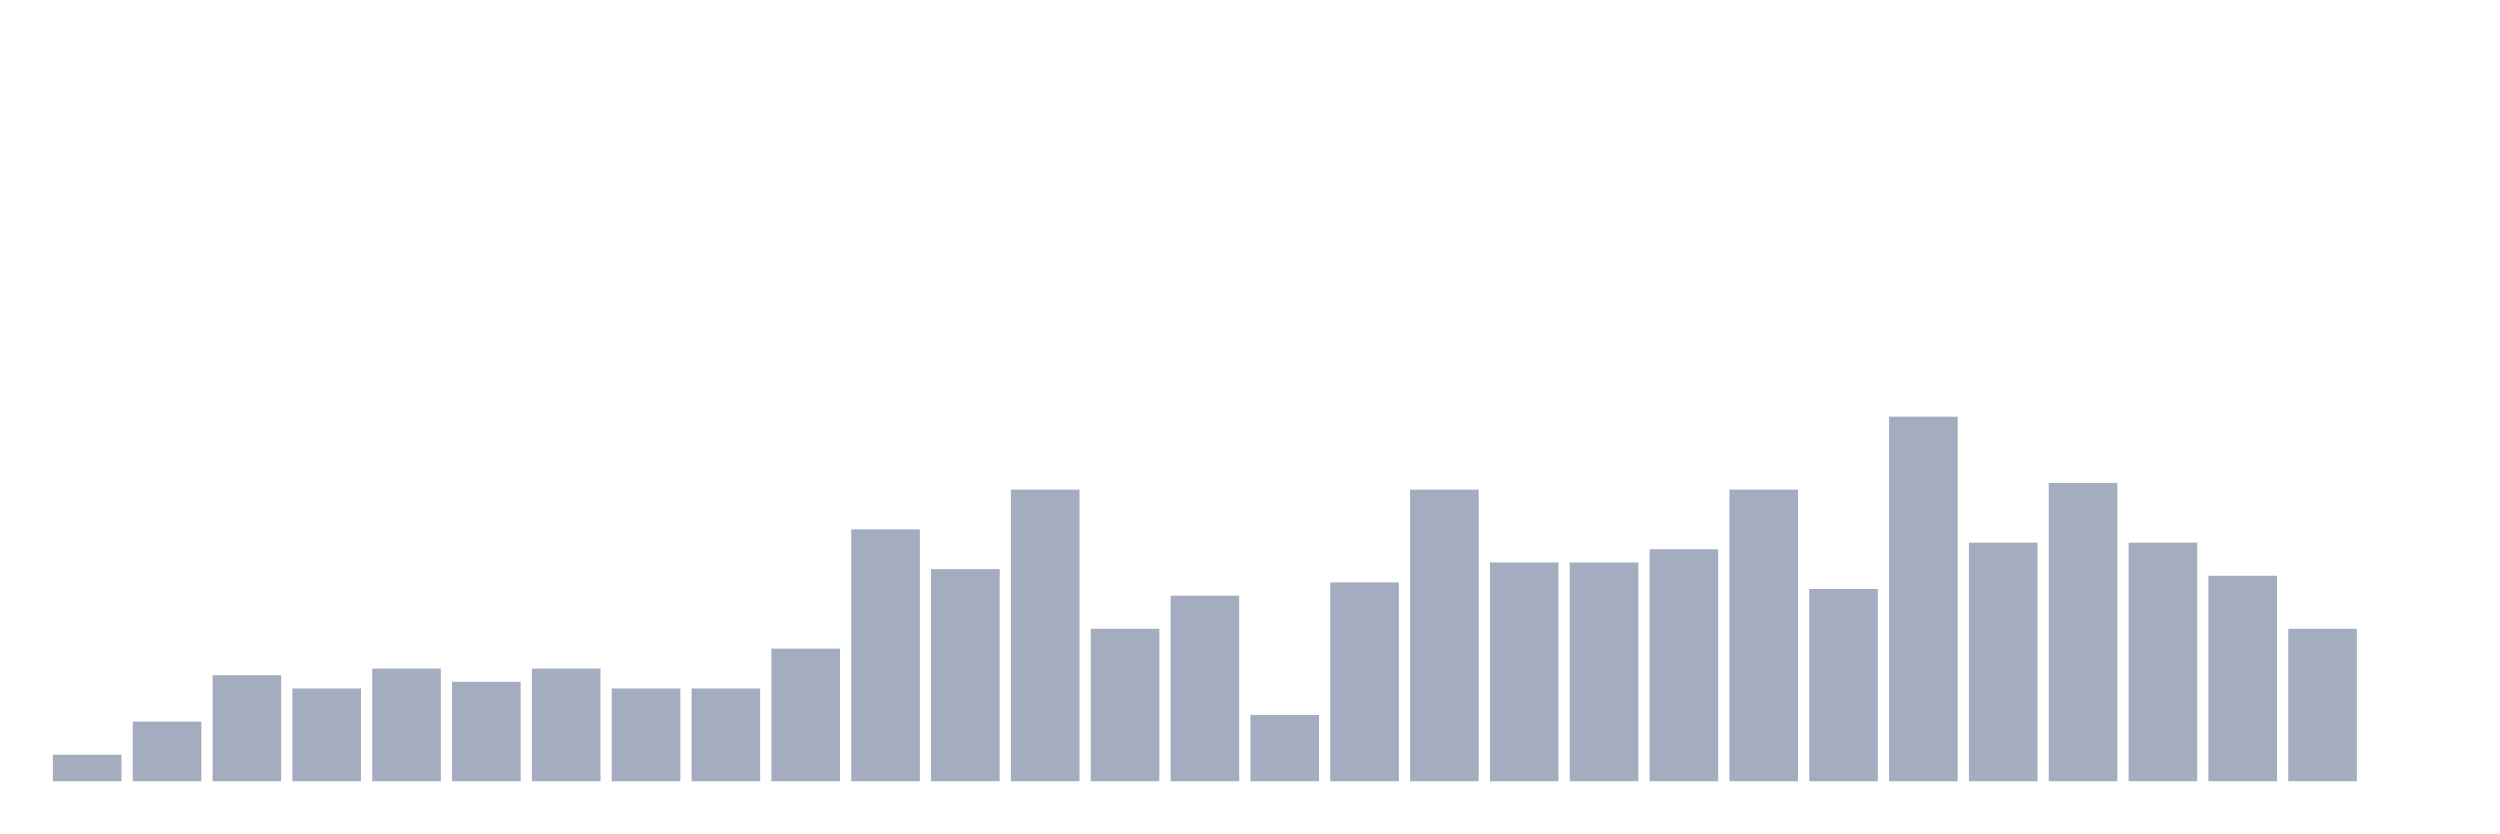
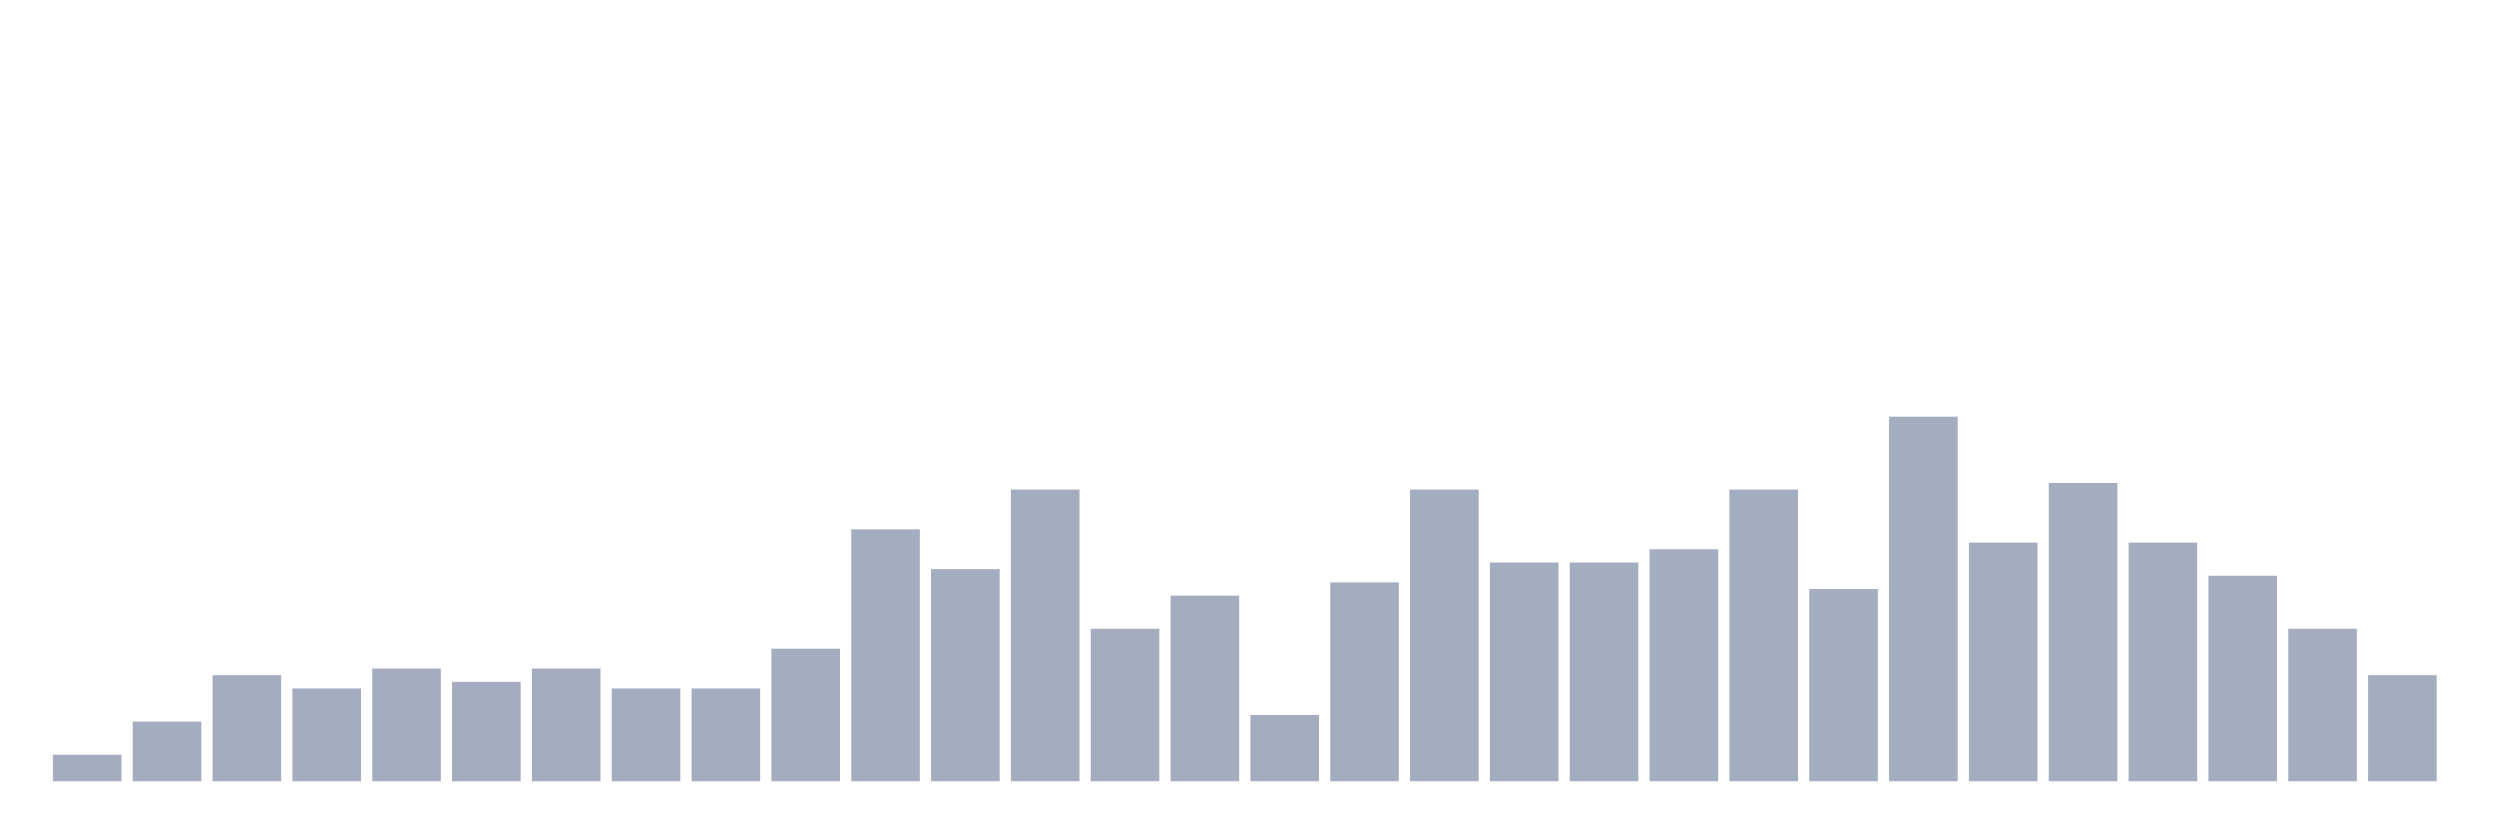
<svg xmlns="http://www.w3.org/2000/svg" viewBox="0 0 480 160">
  <g transform="translate(10,10)">
    <rect class="bar" x="0.153" width="13.175" y="134.909" height="5.091" fill="rgb(164,173,192)" />
    <rect class="bar" x="15.482" width="13.175" y="128.545" height="11.455" fill="rgb(164,173,192)" />
    <rect class="bar" x="30.81" width="13.175" y="119.636" height="20.364" fill="rgb(164,173,192)" />
    <rect class="bar" x="46.138" width="13.175" y="122.182" height="17.818" fill="rgb(164,173,192)" />
    <rect class="bar" x="61.466" width="13.175" y="118.364" height="21.636" fill="rgb(164,173,192)" />
    <rect class="bar" x="76.794" width="13.175" y="120.909" height="19.091" fill="rgb(164,173,192)" />
    <rect class="bar" x="92.123" width="13.175" y="118.364" height="21.636" fill="rgb(164,173,192)" />
    <rect class="bar" x="107.451" width="13.175" y="122.182" height="17.818" fill="rgb(164,173,192)" />
    <rect class="bar" x="122.779" width="13.175" y="122.182" height="17.818" fill="rgb(164,173,192)" />
    <rect class="bar" x="138.107" width="13.175" y="114.545" height="25.455" fill="rgb(164,173,192)" />
    <rect class="bar" x="153.436" width="13.175" y="91.636" height="48.364" fill="rgb(164,173,192)" />
    <rect class="bar" x="168.764" width="13.175" y="99.273" height="40.727" fill="rgb(164,173,192)" />
    <rect class="bar" x="184.092" width="13.175" y="84" height="56" fill="rgb(164,173,192)" />
    <rect class="bar" x="199.42" width="13.175" y="110.727" height="29.273" fill="rgb(164,173,192)" />
    <rect class="bar" x="214.748" width="13.175" y="104.364" height="35.636" fill="rgb(164,173,192)" />
    <rect class="bar" x="230.077" width="13.175" y="127.273" height="12.727" fill="rgb(164,173,192)" />
    <rect class="bar" x="245.405" width="13.175" y="101.818" height="38.182" fill="rgb(164,173,192)" />
    <rect class="bar" x="260.733" width="13.175" y="84" height="56" fill="rgb(164,173,192)" />
    <rect class="bar" x="276.061" width="13.175" y="98" height="42" fill="rgb(164,173,192)" />
    <rect class="bar" x="291.39" width="13.175" y="98" height="42" fill="rgb(164,173,192)" />
    <rect class="bar" x="306.718" width="13.175" y="95.455" height="44.545" fill="rgb(164,173,192)" />
    <rect class="bar" x="322.046" width="13.175" y="84" height="56" fill="rgb(164,173,192)" />
    <rect class="bar" x="337.374" width="13.175" y="103.091" height="36.909" fill="rgb(164,173,192)" />
    <rect class="bar" x="352.702" width="13.175" y="70" height="70" fill="rgb(164,173,192)" />
    <rect class="bar" x="368.031" width="13.175" y="94.182" height="45.818" fill="rgb(164,173,192)" />
    <rect class="bar" x="383.359" width="13.175" y="82.727" height="57.273" fill="rgb(164,173,192)" />
    <rect class="bar" x="398.687" width="13.175" y="94.182" height="45.818" fill="rgb(164,173,192)" />
    <rect class="bar" x="414.015" width="13.175" y="100.545" height="39.455" fill="rgb(164,173,192)" />
    <rect class="bar" x="429.344" width="13.175" y="110.727" height="29.273" fill="rgb(164,173,192)" />
-     <rect class="bar" x="444.672" width="13.175" y="140" height="0" fill="rgb(164,173,192)" />
+     <rect class="bar" x="444.672" width="13.175" y="119.636" height="20.364" fill="rgb(164,173,192)" />
  </g>
</svg>
